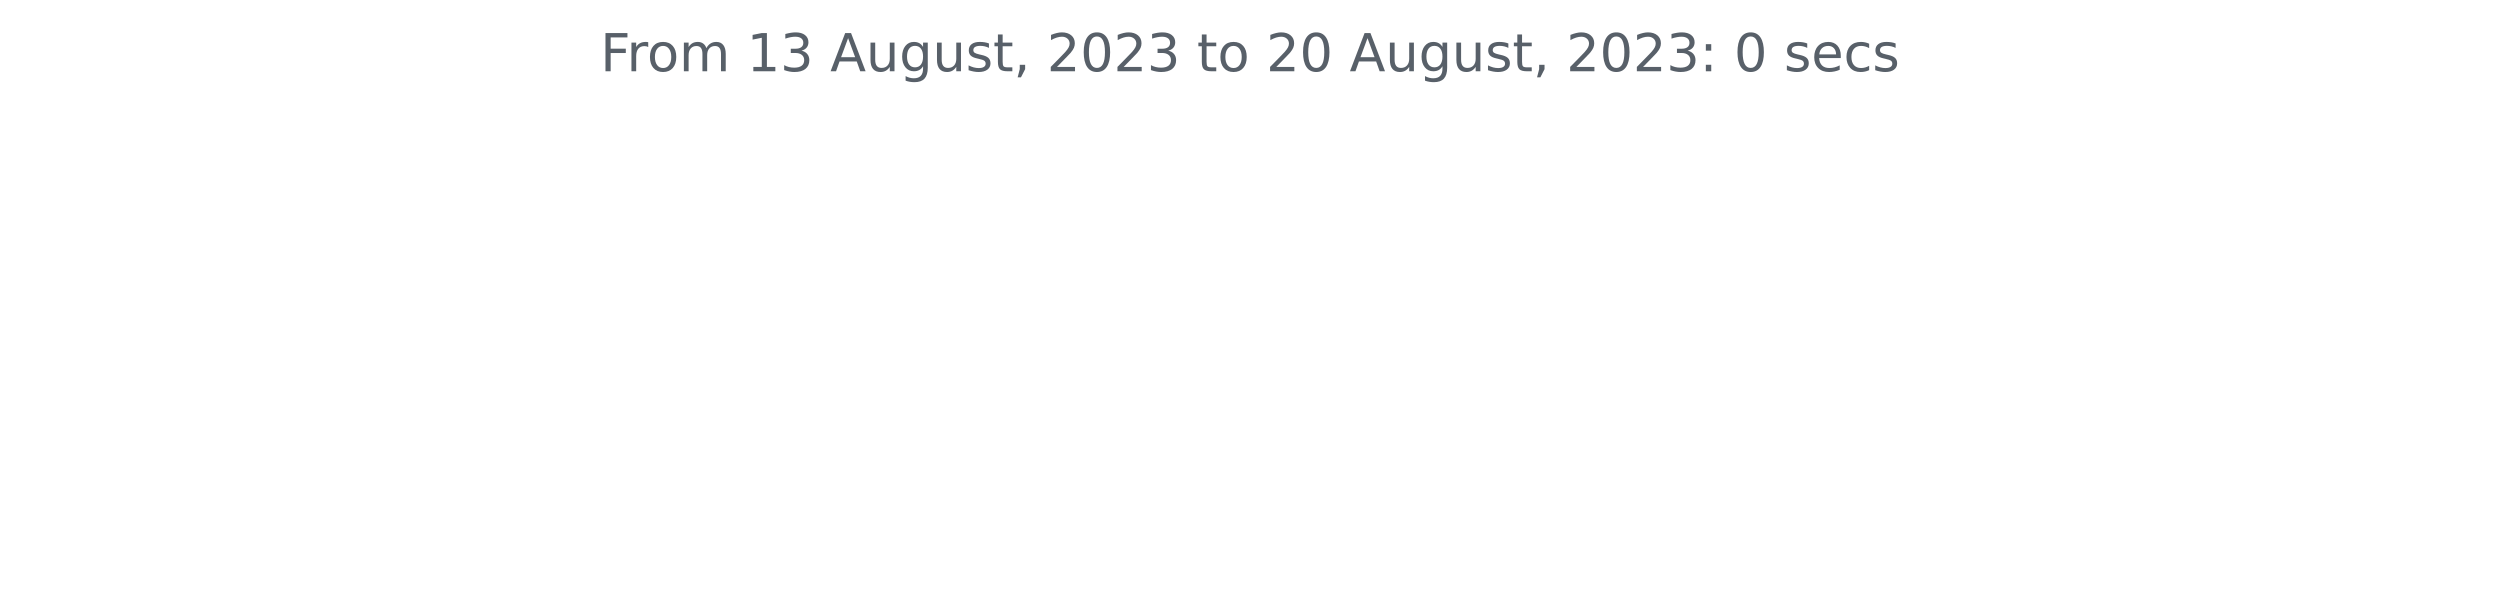
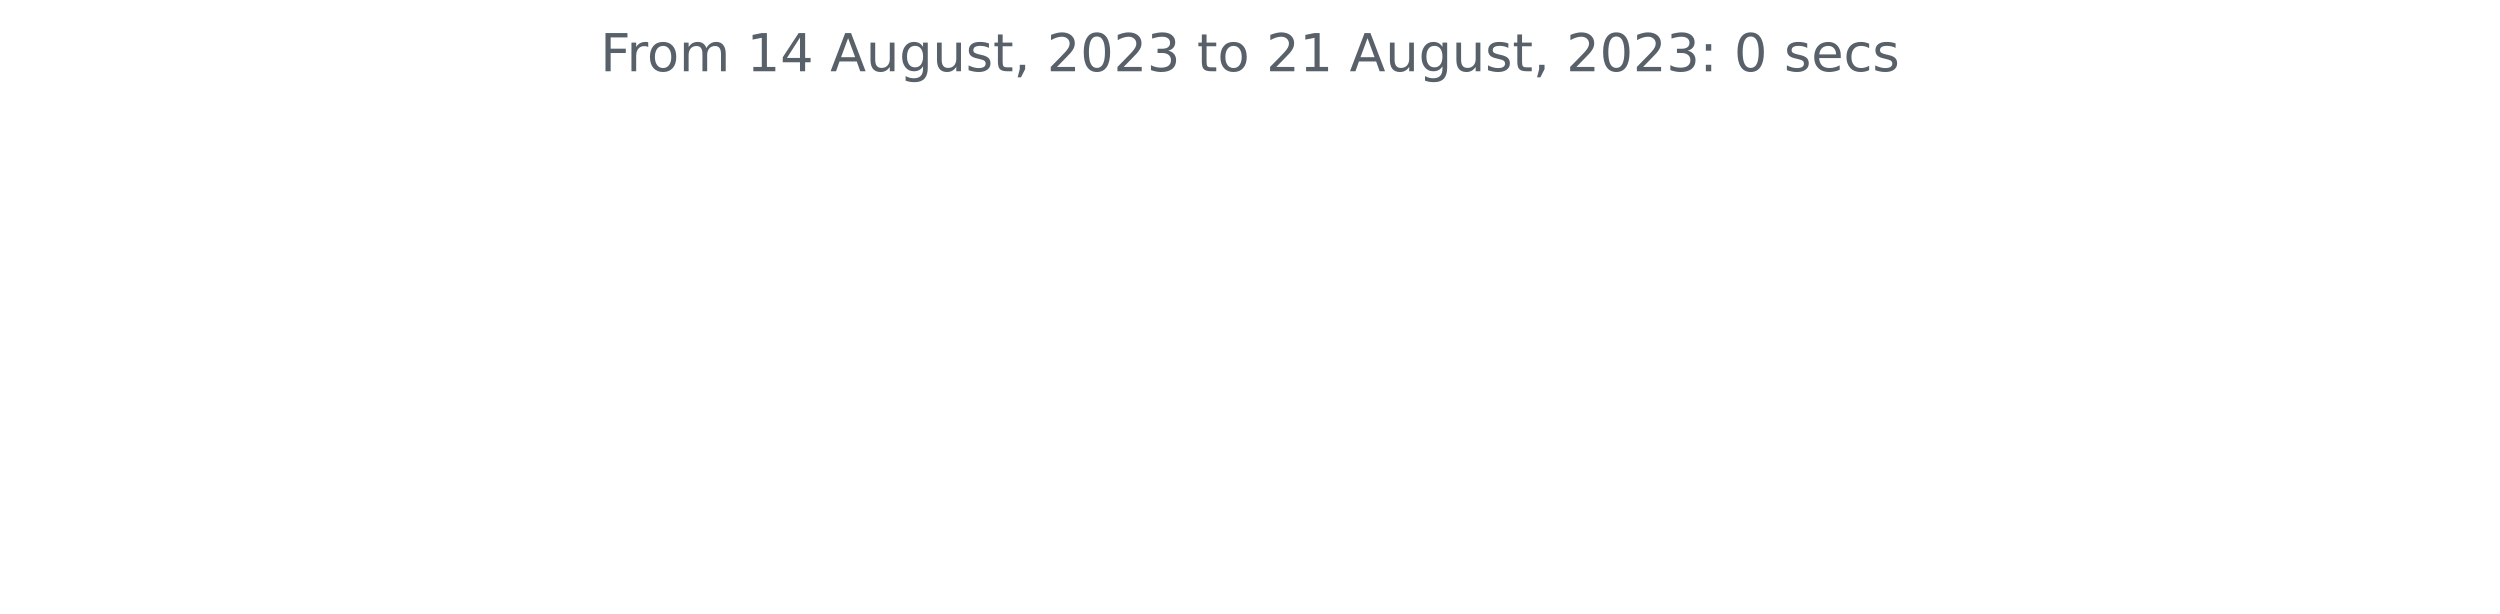
<svg xmlns="http://www.w3.org/2000/svg" xmlns:xlink="http://www.w3.org/1999/xlink" width="572.4pt" height="140.398pt" viewBox="0 0 572.4 140.398" version="1.1">
  <defs>
    <style type="text/css">*{stroke-linejoin: round; stroke-linecap: butt}</style>
  </defs>
  <g id="figure_1">
    <g id="patch_1">
      <path d="M 0 140.398  L 572.4 140.398  L 572.4 0  L 0 0  L 0 140.398  z " style="fill: none" />
    </g>
    <g id="axes_1">
      <g id="matplotlib.axis_1" />
      <g id="matplotlib.axis_2" />
      <g id="text_1">
        <g style="fill: #586069" transform="translate(137.4544 16.31812)scale(0.12 -0.12)">
          <defs>
            <path id="DejaVuSans-46" d="M 628 4666  L 3309 4666  L 3309 4134  L 1259 4134  L 1259 2759  L 3109 2759  L 3109 2228  L 1259 2228  L 1259 0  L 628 0  L 628 4666  z " transform="scale(0.015625)" />
            <path id="DejaVuSans-72" d="M 2631 2963  Q 2534 3019 2420 3045  Q 2306 3072 2169 3072  Q 1681 3072 1420 2755  Q 1159 2438 1159 1844  L 1159 0  L 581 0  L 581 3500  L 1159 3500  L 1159 2956  Q 1341 3275 1631 3429  Q 1922 3584 2338 3584  Q 2397 3584 2469 3576  Q 2541 3569 2628 3553  L 2631 2963  z " transform="scale(0.015625)" />
            <path id="DejaVuSans-6f" d="M 1959 3097  Q 1497 3097 1228 2736  Q 959 2375 959 1747  Q 959 1119 1226 758  Q 1494 397 1959 397  Q 2419 397 2687 759  Q 2956 1122 2956 1747  Q 2956 2369 2687 2733  Q 2419 3097 1959 3097  z M 1959 3584  Q 2709 3584 3137 3096  Q 3566 2609 3566 1747  Q 3566 888 3137 398  Q 2709 -91 1959 -91  Q 1206 -91 779 398  Q 353 888 353 1747  Q 353 2609 779 3096  Q 1206 3584 1959 3584  z " transform="scale(0.015625)" />
            <path id="DejaVuSans-6d" d="M 3328 2828  Q 3544 3216 3844 3400  Q 4144 3584 4550 3584  Q 5097 3584 5394 3201  Q 5691 2819 5691 2113  L 5691 0  L 5113 0  L 5113 2094  Q 5113 2597 4934 2840  Q 4756 3084 4391 3084  Q 3944 3084 3684 2787  Q 3425 2491 3425 1978  L 3425 0  L 2847 0  L 2847 2094  Q 2847 2600 2669 2842  Q 2491 3084 2119 3084  Q 1678 3084 1418 2786  Q 1159 2488 1159 1978  L 1159 0  L 581 0  L 581 3500  L 1159 3500  L 1159 2956  Q 1356 3278 1631 3431  Q 1906 3584 2284 3584  Q 2666 3584 2933 3390  Q 3200 3197 3328 2828  z " transform="scale(0.015625)" />
            <path id="DejaVuSans-20" transform="scale(0.015625)" />
            <path id="DejaVuSans-31" d="M 794 531  L 1825 531  L 1825 4091  L 703 3866  L 703 4441  L 1819 4666  L 2450 4666  L 2450 531  L 3481 531  L 3481 0  L 794 0  L 794 531  z " transform="scale(0.015625)" />
-             <path id="DejaVuSans-33" d="M 2597 2516  Q 3050 2419 3304 2112  Q 3559 1806 3559 1356  Q 3559 666 3084 287  Q 2609 -91 1734 -91  Q 1441 -91 1130 -33  Q 819 25 488 141  L 488 750  Q 750 597 1062 519  Q 1375 441 1716 441  Q 2309 441 2620 675  Q 2931 909 2931 1356  Q 2931 1769 2642 2001  Q 2353 2234 1838 2234  L 1294 2234  L 1294 2753  L 1863 2753  Q 2328 2753 2575 2939  Q 2822 3125 2822 3475  Q 2822 3834 2567 4026  Q 2313 4219 1838 4219  Q 1578 4219 1281 4162  Q 984 4106 628 3988  L 628 4550  Q 988 4650 1302 4700  Q 1616 4750 1894 4750  Q 2613 4750 3031 4423  Q 3450 4097 3450 3541  Q 3450 3153 3228 2886  Q 3006 2619 2597 2516  z " transform="scale(0.015625)" />
+             <path id="DejaVuSans-34" d="M 2419 4116  L 825 1625  L 2419 1625  L 2419 4116  z M 2253 4666  L 3047 4666  L 3047 1625  L 3713 1625  L 3713 1100  L 3047 1100  L 3047 0  L 2419 0  L 2419 1100  L 313 1100  L 313 1709  L 2253 4666  z " transform="scale(0.015625)" />
            <path id="DejaVuSans-41" d="M 2188 4044  L 1331 1722  L 3047 1722  L 2188 4044  z M 1831 4666  L 2547 4666  L 4325 0  L 3669 0  L 3244 1197  L 1141 1197  L 716 0  L 50 0  L 1831 4666  z " transform="scale(0.015625)" />
            <path id="DejaVuSans-75" d="M 544 1381  L 544 3500  L 1119 3500  L 1119 1403  Q 1119 906 1312 657  Q 1506 409 1894 409  Q 2359 409 2629 706  Q 2900 1003 2900 1516  L 2900 3500  L 3475 3500  L 3475 0  L 2900 0  L 2900 538  Q 2691 219 2414 64  Q 2138 -91 1772 -91  Q 1169 -91 856 284  Q 544 659 544 1381  z M 1991 3584  L 1991 3584  z " transform="scale(0.015625)" />
            <path id="DejaVuSans-67" d="M 2906 1791  Q 2906 2416 2648 2759  Q 2391 3103 1925 3103  Q 1463 3103 1205 2759  Q 947 2416 947 1791  Q 947 1169 1205 825  Q 1463 481 1925 481  Q 2391 481 2648 825  Q 2906 1169 2906 1791  z M 3481 434  Q 3481 -459 3084 -895  Q 2688 -1331 1869 -1331  Q 1566 -1331 1297 -1286  Q 1028 -1241 775 -1147  L 775 -588  Q 1028 -725 1275 -790  Q 1522 -856 1778 -856  Q 2344 -856 2625 -561  Q 2906 -266 2906 331  L 2906 616  Q 2728 306 2450 153  Q 2172 0 1784 0  Q 1141 0 747 490  Q 353 981 353 1791  Q 353 2603 747 3093  Q 1141 3584 1784 3584  Q 2172 3584 2450 3431  Q 2728 3278 2906 2969  L 2906 3500  L 3481 3500  L 3481 434  z " transform="scale(0.015625)" />
            <path id="DejaVuSans-73" d="M 2834 3397  L 2834 2853  Q 2591 2978 2328 3040  Q 2066 3103 1784 3103  Q 1356 3103 1142 2972  Q 928 2841 928 2578  Q 928 2378 1081 2264  Q 1234 2150 1697 2047  L 1894 2003  Q 2506 1872 2764 1633  Q 3022 1394 3022 966  Q 3022 478 2636 193  Q 2250 -91 1575 -91  Q 1294 -91 989 -36  Q 684 19 347 128  L 347 722  Q 666 556 975 473  Q 1284 391 1588 391  Q 1994 391 2212 530  Q 2431 669 2431 922  Q 2431 1156 2273 1281  Q 2116 1406 1581 1522  L 1381 1569  Q 847 1681 609 1914  Q 372 2147 372 2553  Q 372 3047 722 3315  Q 1072 3584 1716 3584  Q 2034 3584 2315 3537  Q 2597 3491 2834 3397  z " transform="scale(0.015625)" />
            <path id="DejaVuSans-74" d="M 1172 4494  L 1172 3500  L 2356 3500  L 2356 3053  L 1172 3053  L 1172 1153  Q 1172 725 1289 603  Q 1406 481 1766 481  L 2356 481  L 2356 0  L 1766 0  Q 1100 0 847 248  Q 594 497 594 1153  L 594 3053  L 172 3053  L 172 3500  L 594 3500  L 594 4494  L 1172 4494  z " transform="scale(0.015625)" />
            <path id="DejaVuSans-2c" d="M 750 794  L 1409 794  L 1409 256  L 897 -744  L 494 -744  L 750 256  L 750 794  z " transform="scale(0.015625)" />
            <path id="DejaVuSans-32" d="M 1228 531  L 3431 531  L 3431 0  L 469 0  L 469 531  Q 828 903 1448 1529  Q 2069 2156 2228 2338  Q 2531 2678 2651 2914  Q 2772 3150 2772 3378  Q 2772 3750 2511 3984  Q 2250 4219 1831 4219  Q 1534 4219 1204 4116  Q 875 4013 500 3803  L 500 4441  Q 881 4594 1212 4672  Q 1544 4750 1819 4750  Q 2544 4750 2975 4387  Q 3406 4025 3406 3419  Q 3406 3131 3298 2873  Q 3191 2616 2906 2266  Q 2828 2175 2409 1742  Q 1991 1309 1228 531  z " transform="scale(0.015625)" />
            <path id="DejaVuSans-30" d="M 2034 4250  Q 1547 4250 1301 3770  Q 1056 3291 1056 2328  Q 1056 1369 1301 889  Q 1547 409 2034 409  Q 2525 409 2770 889  Q 3016 1369 3016 2328  Q 3016 3291 2770 3770  Q 2525 4250 2034 4250  z M 2034 4750  Q 2819 4750 3233 4129  Q 3647 3509 3647 2328  Q 3647 1150 3233 529  Q 2819 -91 2034 -91  Q 1250 -91 836 529  Q 422 1150 422 2328  Q 422 3509 836 4129  Q 1250 4750 2034 4750  z " transform="scale(0.015625)" />
+             <path id="DejaVuSans-33" d="M 2597 2516  Q 3050 2419 3304 2112  Q 3559 1806 3559 1356  Q 3559 666 3084 287  Q 2609 -91 1734 -91  Q 1441 -91 1130 -33  Q 819 25 488 141  L 488 750  Q 750 597 1062 519  Q 1375 441 1716 441  Q 2309 441 2620 675  Q 2931 909 2931 1356  Q 2931 1769 2642 2001  Q 2353 2234 1838 2234  L 1294 2234  L 1294 2753  L 1863 2753  Q 2328 2753 2575 2939  Q 2822 3125 2822 3475  Q 2822 3834 2567 4026  Q 2313 4219 1838 4219  Q 1578 4219 1281 4162  Q 984 4106 628 3988  L 628 4550  Q 988 4650 1302 4700  Q 1616 4750 1894 4750  Q 2613 4750 3031 4423  Q 3450 4097 3450 3541  Q 3450 3153 3228 2886  Q 3006 2619 2597 2516  z " transform="scale(0.015625)" />
            <path id="DejaVuSans-3a" d="M 750 794  L 1409 794  L 1409 0  L 750 0  L 750 794  z M 750 3309  L 1409 3309  L 1409 2516  L 750 2516  L 750 3309  z " transform="scale(0.015625)" />
            <path id="DejaVuSans-65" d="M 3597 1894  L 3597 1613  L 953 1613  Q 991 1019 1311 708  Q 1631 397 2203 397  Q 2534 397 2845 478  Q 3156 559 3463 722  L 3463 178  Q 3153 47 2828 -22  Q 2503 -91 2169 -91  Q 1331 -91 842 396  Q 353 884 353 1716  Q 353 2575 817 3079  Q 1281 3584 2069 3584  Q 2775 3584 3186 3129  Q 3597 2675 3597 1894  z M 3022 2063  Q 3016 2534 2758 2815  Q 2500 3097 2075 3097  Q 1594 3097 1305 2825  Q 1016 2553 972 2059  L 3022 2063  z " transform="scale(0.015625)" />
            <path id="DejaVuSans-63" d="M 3122 3366  L 3122 2828  Q 2878 2963 2633 3030  Q 2388 3097 2138 3097  Q 1578 3097 1268 2742  Q 959 2388 959 1747  Q 959 1106 1268 751  Q 1578 397 2138 397  Q 2388 397 2633 464  Q 2878 531 3122 666  L 3122 134  Q 2881 22 2623 -34  Q 2366 -91 2075 -91  Q 1284 -91 818 406  Q 353 903 353 1747  Q 353 2603 823 3093  Q 1294 3584 2113 3584  Q 2378 3584 2631 3529  Q 2884 3475 3122 3366  z " transform="scale(0.015625)" />
          </defs>
          <use xlink:href="#DejaVuSans-46" />
          <use xlink:href="#DejaVuSans-72" x="50.27" />
          <use xlink:href="#DejaVuSans-6f" x="89.133" />
          <use xlink:href="#DejaVuSans-6d" x="150.314" />
          <use xlink:href="#DejaVuSans-20" x="247.727" />
          <use xlink:href="#DejaVuSans-31" x="279.514" />
-           <use xlink:href="#DejaVuSans-33" x="343.137" />
+           <use xlink:href="#DejaVuSans-34" x="343.137" />
          <use xlink:href="#DejaVuSans-20" x="406.76" />
          <use xlink:href="#DejaVuSans-41" x="438.547" />
          <use xlink:href="#DejaVuSans-75" x="506.955" />
          <use xlink:href="#DejaVuSans-67" x="570.334" />
          <use xlink:href="#DejaVuSans-75" x="633.811" />
          <use xlink:href="#DejaVuSans-73" x="697.189" />
          <use xlink:href="#DejaVuSans-74" x="749.289" />
          <use xlink:href="#DejaVuSans-2c" x="788.498" />
          <use xlink:href="#DejaVuSans-20" x="820.285" />
          <use xlink:href="#DejaVuSans-32" x="852.072" />
          <use xlink:href="#DejaVuSans-30" x="915.695" />
          <use xlink:href="#DejaVuSans-32" x="979.318" />
          <use xlink:href="#DejaVuSans-33" x="1042.941" />
          <use xlink:href="#DejaVuSans-20" x="1106.564" />
          <use xlink:href="#DejaVuSans-74" x="1138.352" />
          <use xlink:href="#DejaVuSans-6f" x="1177.561" />
          <use xlink:href="#DejaVuSans-20" x="1238.742" />
          <use xlink:href="#DejaVuSans-32" x="1270.529" />
-           <use xlink:href="#DejaVuSans-30" x="1334.152" />
+           <use xlink:href="#DejaVuSans-31" x="1334.152" />
          <use xlink:href="#DejaVuSans-20" x="1397.775" />
          <use xlink:href="#DejaVuSans-41" x="1429.562" />
          <use xlink:href="#DejaVuSans-75" x="1497.971" />
          <use xlink:href="#DejaVuSans-67" x="1561.35" />
          <use xlink:href="#DejaVuSans-75" x="1624.826" />
          <use xlink:href="#DejaVuSans-73" x="1688.205" />
          <use xlink:href="#DejaVuSans-74" x="1740.305" />
          <use xlink:href="#DejaVuSans-2c" x="1779.514" />
          <use xlink:href="#DejaVuSans-20" x="1811.301" />
          <use xlink:href="#DejaVuSans-32" x="1843.088" />
          <use xlink:href="#DejaVuSans-30" x="1906.711" />
          <use xlink:href="#DejaVuSans-32" x="1970.334" />
          <use xlink:href="#DejaVuSans-33" x="2033.957" />
          <use xlink:href="#DejaVuSans-3a" x="2097.58" />
          <use xlink:href="#DejaVuSans-20" x="2131.271" />
          <use xlink:href="#DejaVuSans-30" x="2163.059" />
          <use xlink:href="#DejaVuSans-20" x="2226.682" />
          <use xlink:href="#DejaVuSans-73" x="2258.469" />
          <use xlink:href="#DejaVuSans-65" x="2310.568" />
          <use xlink:href="#DejaVuSans-63" x="2372.092" />
          <use xlink:href="#DejaVuSans-73" x="2427.072" />
        </g>
      </g>
    </g>
  </g>
</svg>
